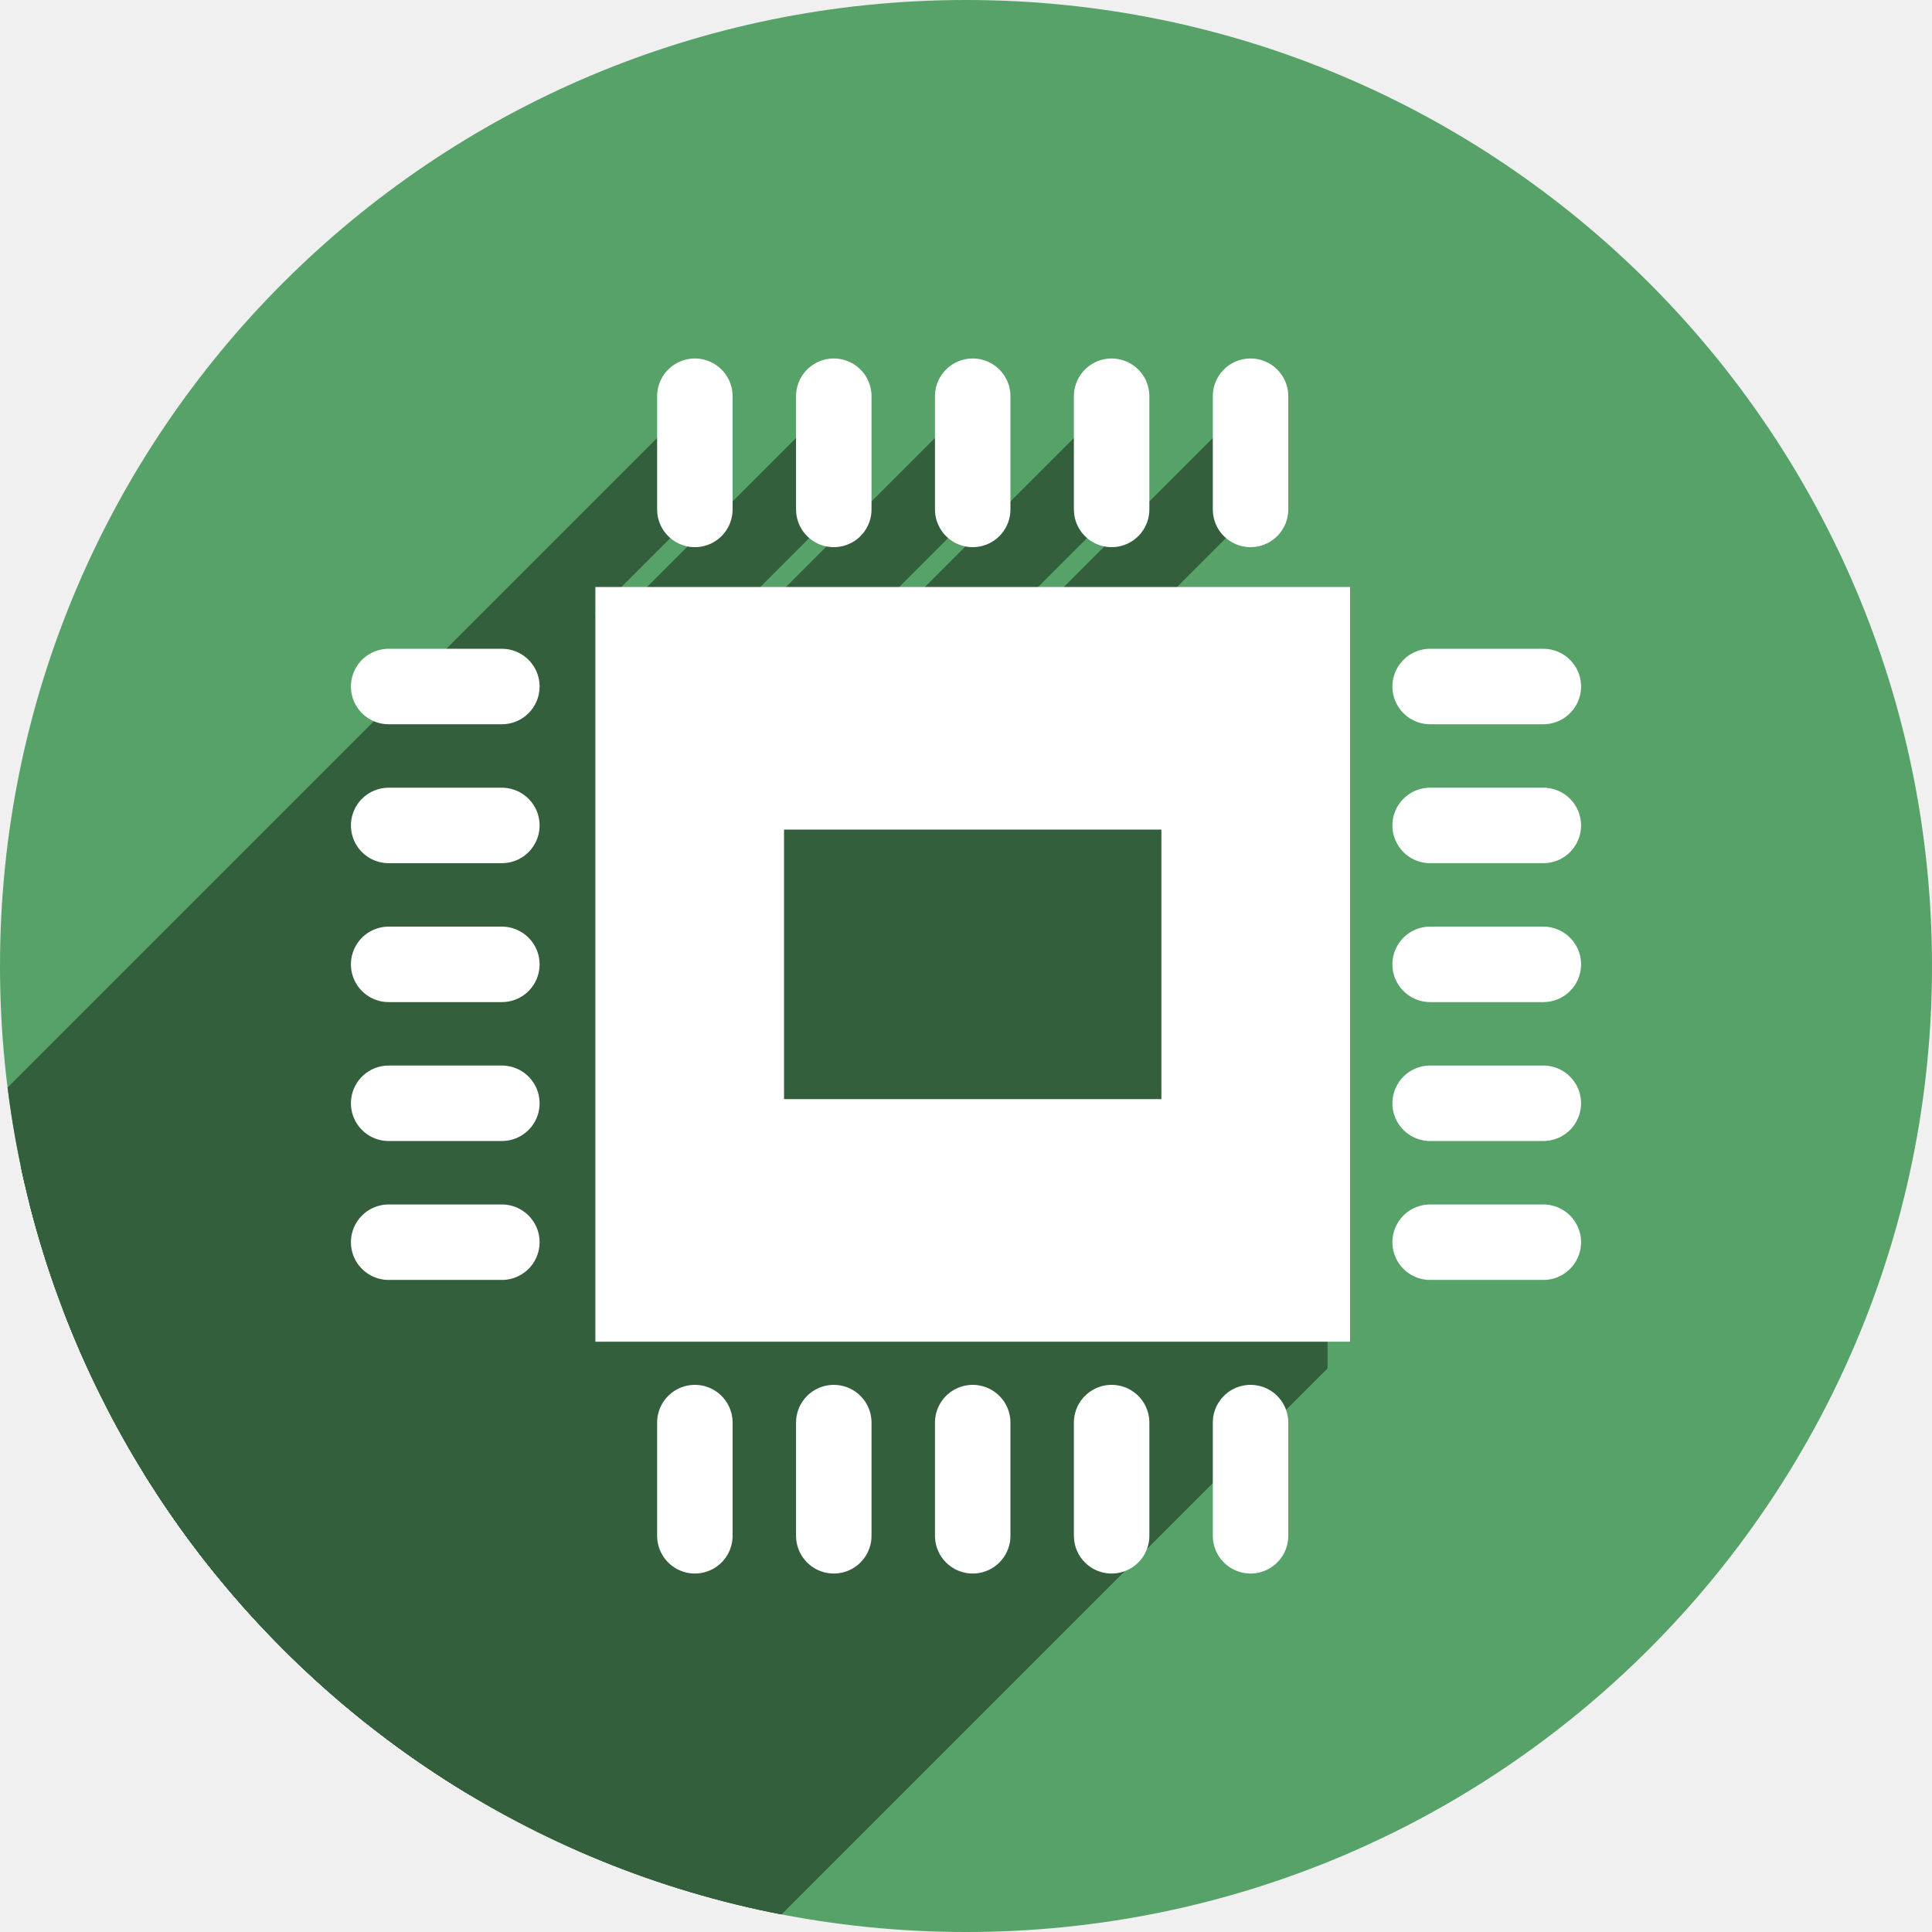
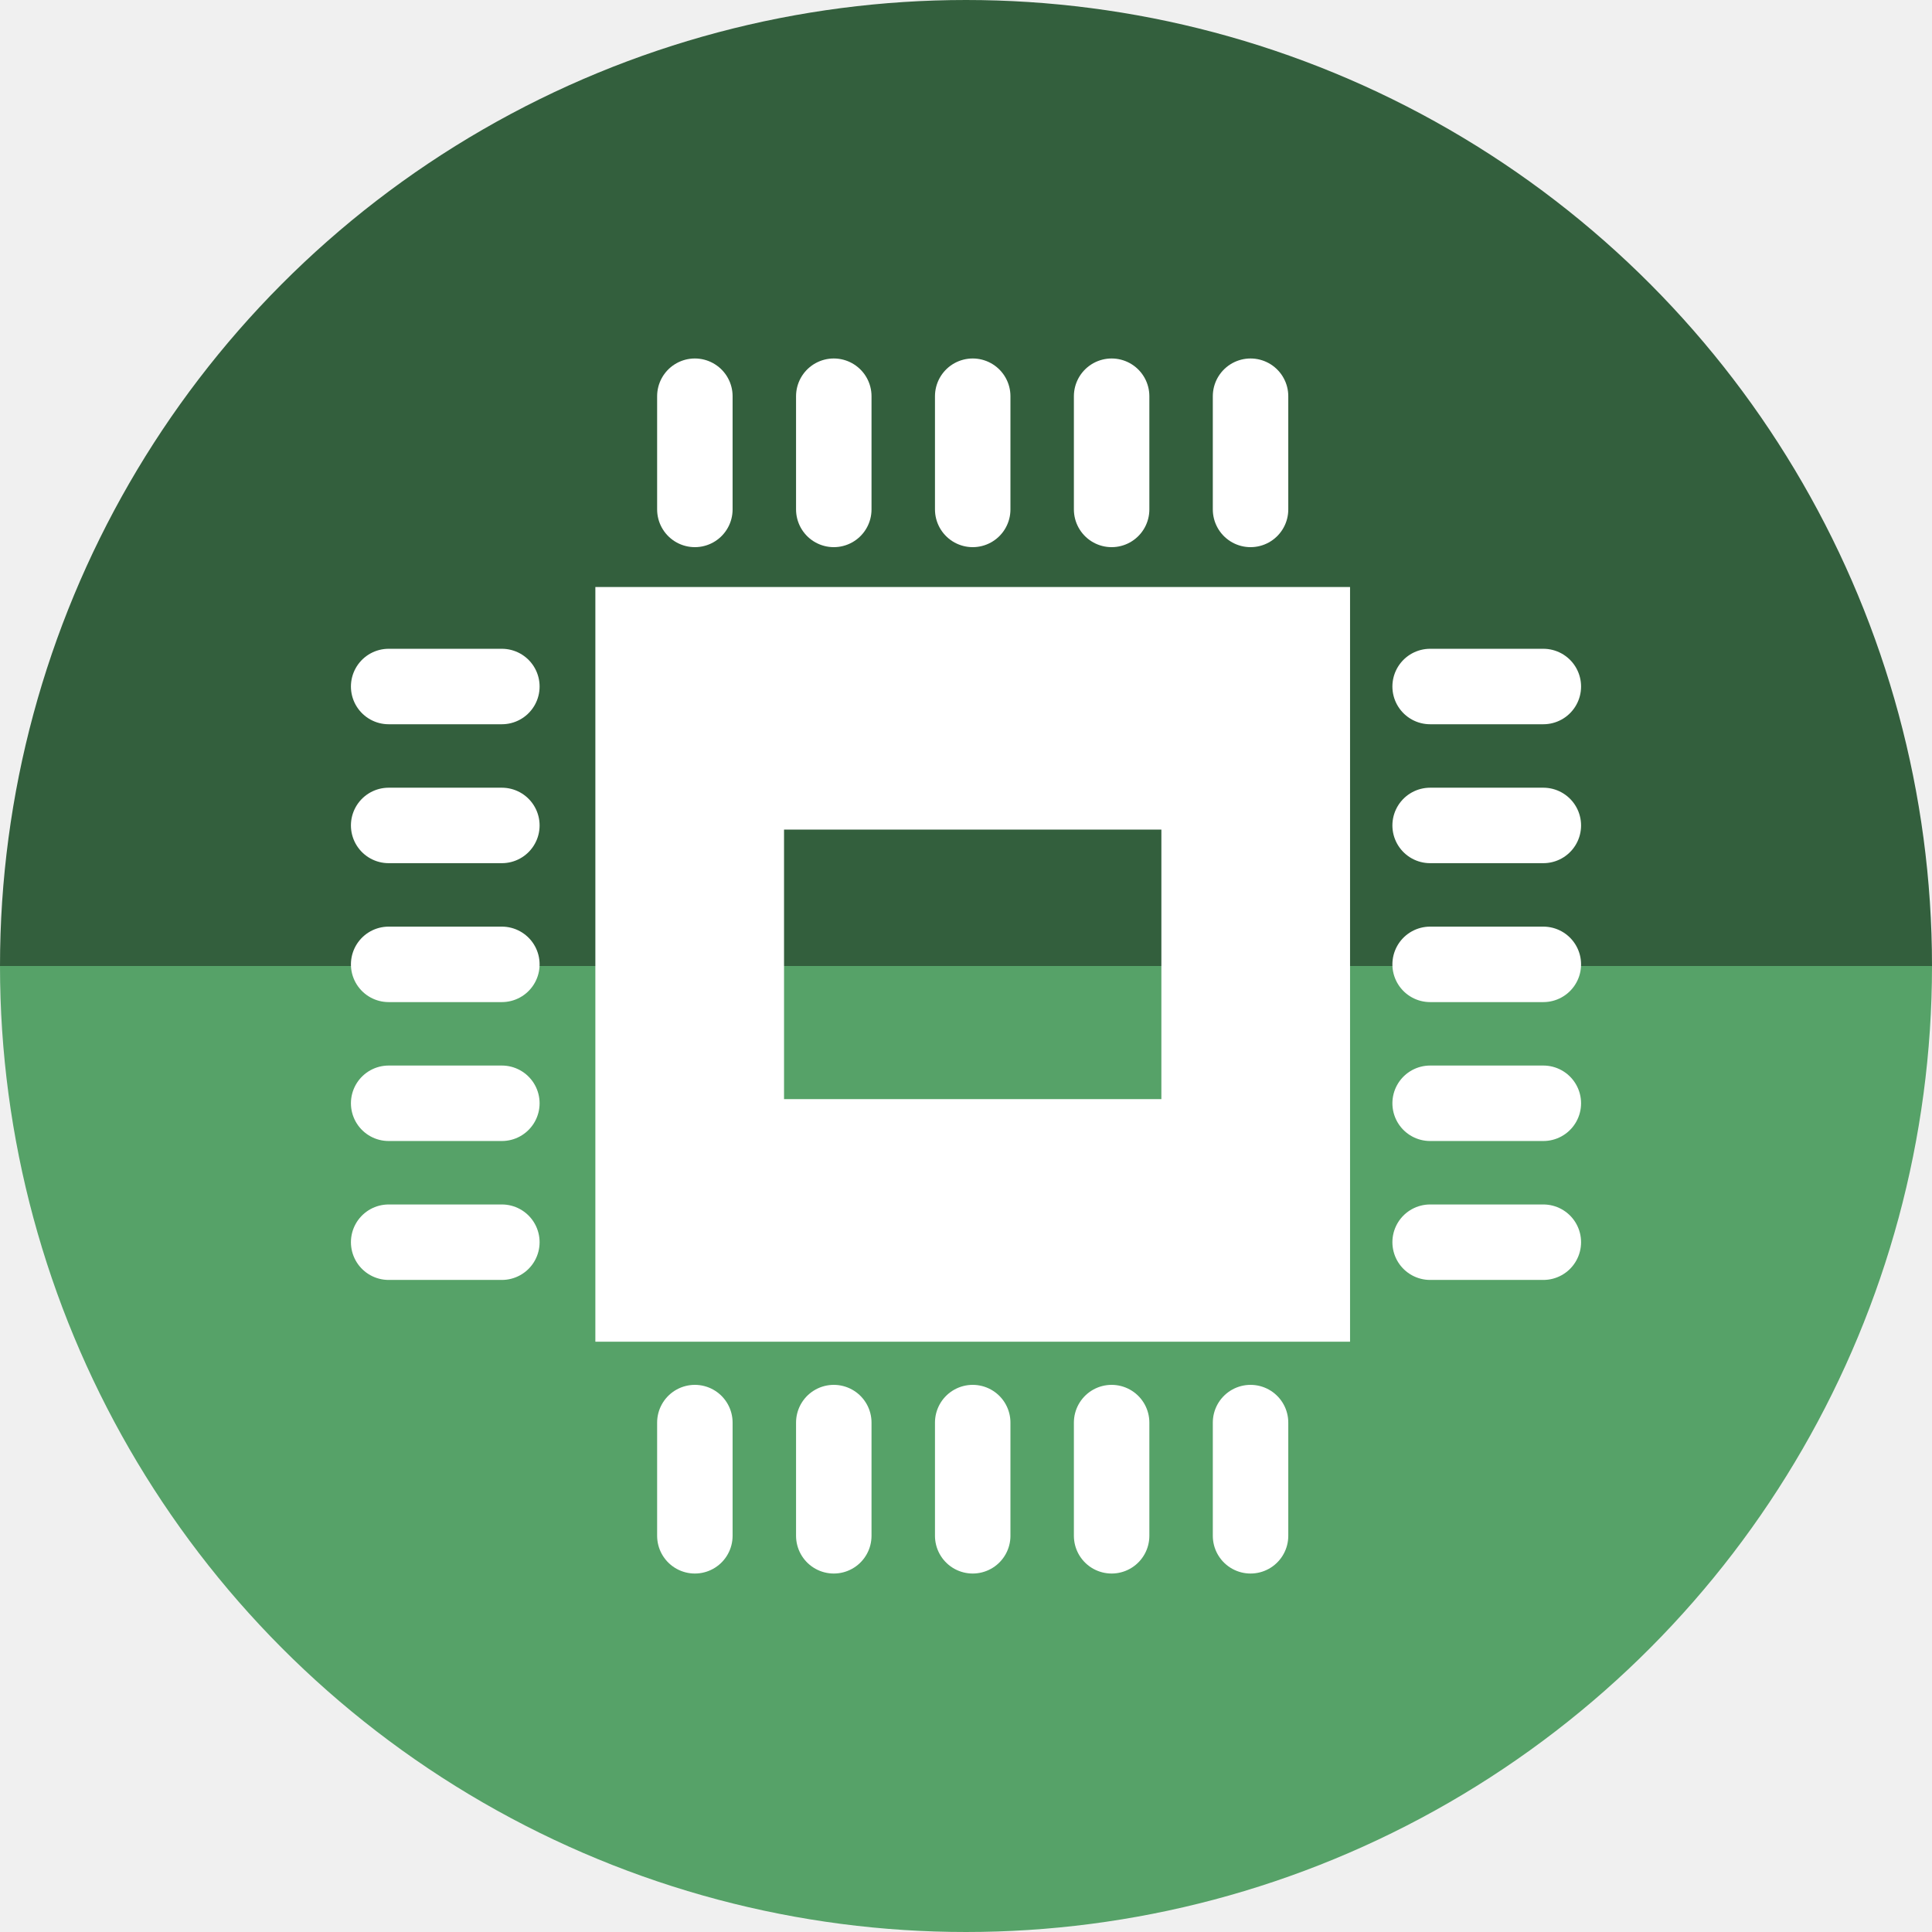
- <svg xmlns="http://www.w3.org/2000/svg" version="1.1" id="svg2" viewBox="0 0 256 256" height="256" width="256">
+ <svg xmlns="http://www.w3.org/2000/svg" width="256" height="256" viewBox="0 0 256 256" id="svg2" version="1.1">
  <defs id="defs4">
-     <clipPath id="clipPath5002" clipPathUnits="userSpaceOnUse">
+     <clipPath clipPathUnits="userSpaceOnUse" id="clipPath5002">
      <g id="g5004">
-         <path style="fill:#0f9d58;fill-opacity:1;stroke:none;stroke-width:4.858;stroke-linejoin:round;stroke-miterlimit:4;stroke-dasharray:none;stroke-opacity:1" d="M 88.118,249.435 C 46.103,235.291 14.771,201.687 4.134,159.361 1.338,148.236 0.923,144.163 0.926,127.889 0.928,117.472 1.134,112.014 1.658,108.541 4.465,89.913 12.177,70.638 23.043,55.086 c 3.959,-5.666 8.345,-10.931 9.102,-10.926 0.328,0.002 10.489,18.31 22.579,40.683 12.09,22.373 22.375,41.335 22.854,42.136 0.479,0.802 0.925,2.441 0.99,3.643 0.343,6.316 2.524,14.21 5.642,20.423 2.954,5.887 5.065,8.733 10.435,14.067 6.714,6.67 12.889,10.286 21.732,12.729 3.166,0.874 5.105,1.05 11.575,1.05 8.826,0 12.602,-0.762 19.264,-3.887 2.046,-0.96 3.937,-1.665 4.202,-1.568 0.265,0.097 -11.056,17.665 -25.157,39.038 l -25.639,38.861 -3.094,0.112 c -2.555,0.093 -4.195,-0.258 -9.409,-2.014 z" id="path5006" transform="translate(0,796.3622)" />
-         <path style="fill:#f4b400;fill-opacity:1;stroke:none;stroke-width:4.858;stroke-linejoin:round;stroke-miterlimit:4;stroke-dasharray:none;stroke-opacity:1" d="m 112.36,1051.517 c -10.001,-1.45 -12.156,-1.82 -12.532,-2.156 -0.249,-0.222 1.738,-3.748 4.55,-8.072 7.166,-11.021 49.772,-74.648 50.259,-75.055 3.575,-2.992 8.635,-8.041 10.575,-10.554 3.362,-4.353 7.558,-12.914 9.065,-18.494 6.193,-22.925 -2.593,-47.152 -21.7,-59.837 l -2.961,-1.966 17.025,0.296 c 9.364,0.163 31.17,0.434 48.459,0.603 l 31.435,0.307 1.546,4.189 c 2.246,6.086 4.678,15.095 5.935,21.982 1.525,8.36 1.925,28.859 0.739,37.828 -3.08,23.278 -12.813,45.72 -27.802,64.106 -20.476,25.117 -51.46,42.197 -84.146,46.389 -5.312,0.681 -26.646,0.986 -30.446,0.436 z" id="path5008" />
-         <path style="fill:#db4437;fill-opacity:1;stroke:none;stroke-width:10;stroke-linejoin:round;stroke-miterlimit:4;stroke-dasharray:none;stroke-opacity:1" d="M 67.99,108.873 C 41.284,59.576 33.29,45.149 32.234,44.345 31.651,43.901 32.811,42.55 38.696,36.815 53.436,22.45 68.809,13.041 87.839,6.736 101.687,2.148 112.582,0.437 127.951,0.437 c 21.31,0 37.805,3.81 56.835,13.126 25.294,12.383 46.194,33.579 58.52,59.346 1.611,3.369 2.93,6.372 2.93,6.675 0,0.56 -10.549,0.495 -71.165,-0.437 l -24.288,-0.374 -3.931,-1.764 c -6.757,-3.033 -10.646,-3.84 -18.658,-3.868 -5.03,-0.018 -7.979,0.208 -10.316,0.788 -14.508,3.604 -26.283,12.948 -33.292,26.419 -3.585,6.891 -5.247,13.082 -6.332,23.583 l -0.337,3.267 -9.927,-18.326 z" id="path5010" transform="translate(0,796.3622)" />
+         <path transform="translate(0,796.3622)" id="path5006" d="M 88.118,249.435 C 46.103,235.291 14.771,201.687 4.134,159.361 1.338,148.236 0.923,144.163 0.926,127.889 0.928,117.472 1.134,112.014 1.658,108.541 4.465,89.913 12.177,70.638 23.043,55.086 c 3.959,-5.666 8.345,-10.931 9.102,-10.926 0.328,0.002 10.489,18.31 22.579,40.683 12.09,22.373 22.375,41.335 22.854,42.136 0.479,0.802 0.925,2.441 0.99,3.643 0.343,6.316 2.524,14.21 5.642,20.423 2.954,5.887 5.065,8.733 10.435,14.067 6.714,6.67 12.889,10.286 21.732,12.729 3.166,0.874 5.105,1.05 11.575,1.05 8.826,0 12.602,-0.762 19.264,-3.887 2.046,-0.96 3.937,-1.665 4.202,-1.568 0.265,0.097 -11.056,17.665 -25.157,39.038 l -25.639,38.861 -3.094,0.112 c -2.555,0.093 -4.195,-0.258 -9.409,-2.014 z" style="fill:#0f9d58;fill-opacity:1;stroke:none;stroke-width:4.858;stroke-linejoin:round;stroke-miterlimit:4;stroke-dasharray:none;stroke-opacity:1" />
+         <path id="path5008" d="m 112.36,1051.517 c -10.001,-1.45 -12.156,-1.82 -12.532,-2.156 -0.249,-0.222 1.738,-3.748 4.55,-8.072 7.166,-11.021 49.772,-74.648 50.259,-75.055 3.575,-2.992 8.635,-8.041 10.575,-10.554 3.362,-4.353 7.558,-12.914 9.065,-18.494 6.193,-22.925 -2.593,-47.152 -21.7,-59.837 l -2.961,-1.966 17.025,0.296 c 9.364,0.163 31.17,0.434 48.459,0.603 l 31.435,0.307 1.546,4.189 c 2.246,6.086 4.678,15.095 5.935,21.982 1.525,8.36 1.925,28.859 0.739,37.828 -3.08,23.278 -12.813,45.72 -27.802,64.106 -20.476,25.117 -51.46,42.197 -84.146,46.389 -5.312,0.681 -26.646,0.986 -30.446,0.436 z" style="fill:#f4b400;fill-opacity:1;stroke:none;stroke-width:4.858;stroke-linejoin:round;stroke-miterlimit:4;stroke-dasharray:none;stroke-opacity:1" />
+         <path transform="translate(0,796.3622)" id="path5010" d="M 67.99,108.873 C 41.284,59.576 33.29,45.149 32.234,44.345 31.651,43.901 32.811,42.55 38.696,36.815 53.436,22.45 68.809,13.041 87.839,6.736 101.687,2.148 112.582,0.437 127.951,0.437 c 21.31,0 37.805,3.81 56.835,13.126 25.294,12.383 46.194,33.579 58.52,59.346 1.611,3.369 2.93,6.372 2.93,6.675 0,0.56 -10.549,0.495 -71.165,-0.437 l -24.288,-0.374 -3.931,-1.764 c -6.757,-3.033 -10.646,-3.84 -18.658,-3.868 -5.03,-0.018 -7.979,0.208 -10.316,0.788 -14.508,3.604 -26.283,12.948 -33.292,26.419 -3.585,6.891 -5.247,13.082 -6.332,23.583 l -0.337,3.267 -9.927,-18.326 z" style="fill:#db4437;fill-opacity:1;stroke:none;stroke-width:10;stroke-linejoin:round;stroke-miterlimit:4;stroke-dasharray:none;stroke-opacity:1" />
      </g>
    </clipPath>
-     <clipPath clipPathUnits="userSpaceOnUse" id="clipPath4271">
-       <circle style="fill:#292929;fill-opacity:0.26;stroke:none;stroke-width:10;stroke-linejoin:round;stroke-miterlimit:4;stroke-dasharray:none;stroke-opacity:0.259" id="circle4273" cx="128" cy="128" r="128" />
+     <clipPath id="clipPath4271" clipPathUnits="userSpaceOnUse">
+       <circle r="128" cy="128" cx="128" id="circle4273" style="fill:#292929;fill-opacity:0.26;stroke:none;stroke-width:10;stroke-linejoin:round;stroke-miterlimit:4;stroke-dasharray:none;stroke-opacity:0.259" />
    </clipPath>
-     <clipPath id="clipPath4363" clipPathUnits="userSpaceOnUse">
-       <circle style="fill:#4285f4;fill-opacity:1;stroke:none;stroke-width:10;stroke-linejoin:round;stroke-miterlimit:4;stroke-dasharray:none;stroke-opacity:0.259" id="circle4365" cx="128" cy="924.362" r="128" />
+     <clipPath clipPathUnits="userSpaceOnUse" id="clipPath4363">
+       <circle r="128" cy="924.362" cx="128" id="circle4365" style="fill:#4285f4;fill-opacity:1;stroke:none;stroke-width:10;stroke-linejoin:round;stroke-miterlimit:4;stroke-dasharray:none;stroke-opacity:0.259" />
    </clipPath>
-     <clipPath clipPathUnits="userSpaceOnUse" id="clipPath4452">
-       <circle style="fill:#4285f4;fill-opacity:1;stroke:none;stroke-width:10;stroke-linejoin:round;stroke-miterlimit:4;stroke-dasharray:none;stroke-opacity:0.259" id="circle4454" cx="128" cy="924.362" r="128" />
+     <clipPath id="clipPath4452" clipPathUnits="userSpaceOnUse">
+       <circle r="128" cy="924.362" cx="128" id="circle4454" style="fill:#4285f4;fill-opacity:1;stroke:none;stroke-width:10;stroke-linejoin:round;stroke-miterlimit:4;stroke-dasharray:none;stroke-opacity:0.259" />
    </clipPath>
-     <clipPath id="clipPath5177" clipPathUnits="userSpaceOnUse">
-       <circle style="fill:#4285f4;fill-opacity:1;stroke:none;stroke-width:10;stroke-linejoin:round;stroke-miterlimit:4;stroke-dasharray:none;stroke-opacity:0.259" id="circle5179" cx="128" cy="924.362" r="128" />
+     <clipPath clipPathUnits="userSpaceOnUse" id="clipPath5177">
+       <circle r="128" cy="924.362" cx="128" id="circle5179" style="fill:#4285f4;fill-opacity:1;stroke:none;stroke-width:10;stroke-linejoin:round;stroke-miterlimit:4;stroke-dasharray:none;stroke-opacity:0.259" />
    </clipPath>
-     <clipPath clipPathUnits="userSpaceOnUse" id="clipPath4342">
-       <circle style="fill:#4285f4;fill-opacity:1;stroke:none;stroke-width:10;stroke-linejoin:round;stroke-miterlimit:4;stroke-dasharray:none;stroke-opacity:0.259" id="circle4344" cx="128" cy="933.487" r="128" />
+     <clipPath id="clipPath4342" clipPathUnits="userSpaceOnUse">
+       <circle r="128" cy="933.487" cx="128" id="circle4344" style="fill:#4285f4;fill-opacity:1;stroke:none;stroke-width:10;stroke-linejoin:round;stroke-miterlimit:4;stroke-dasharray:none;stroke-opacity:0.259" />
    </clipPath>
-     <clipPath id="clipPath4681" clipPathUnits="userSpaceOnUse">
-       <circle style="fill:#9d5fad;fill-opacity:1;stroke:none;stroke-width:10;stroke-linejoin:round;stroke-miterlimit:4;stroke-dasharray:none;stroke-opacity:0.259" id="circle4683" cx="127.003" cy="930.44" r="128" />
+     <clipPath clipPathUnits="userSpaceOnUse" id="clipPath4681">
+       <circle r="128" cy="930.44" cx="127.003" id="circle4683" style="fill:#9d5fad;fill-opacity:1;stroke:none;stroke-width:10;stroke-linejoin:round;stroke-miterlimit:4;stroke-dasharray:none;stroke-opacity:0.259" />
    </clipPath>
-     <clipPath clipPathUnits="userSpaceOnUse" id="clipPath4235">
-       <circle style="fill:#0f9d58;fill-opacity:1;stroke:none;stroke-width:10;stroke-linejoin:round;stroke-miterlimit:4;stroke-dasharray:none;stroke-opacity:0.259" id="circle4237" cx="128" cy="924.362" r="128" />
+     <clipPath id="clipPath4235" clipPathUnits="userSpaceOnUse">
+       <circle r="128" cy="924.362" cx="128" id="circle4237" style="fill:#0f9d58;fill-opacity:1;stroke:none;stroke-width:10;stroke-linejoin:round;stroke-miterlimit:4;stroke-dasharray:none;stroke-opacity:0.259" />
    </clipPath>
-     <clipPath id="clipPath4771" clipPathUnits="userSpaceOnUse">
-       <circle style="fill:#0f9d58;fill-opacity:1;stroke:none;stroke-width:10;stroke-linejoin:round;stroke-miterlimit:4;stroke-dasharray:none;stroke-opacity:0.259" id="circle4773" cx="128" cy="924.362" r="128" />
+     <clipPath clipPathUnits="userSpaceOnUse" id="clipPath4771">
+       <circle r="128" cy="924.362" cx="128" id="circle4773" style="fill:#0f9d58;fill-opacity:1;stroke:none;stroke-width:10;stroke-linejoin:round;stroke-miterlimit:4;stroke-dasharray:none;stroke-opacity:0.259" />
    </clipPath>
-     <clipPath clipPathUnits="userSpaceOnUse" id="clipPath4842">
-       <circle style="fill:#0f9d58;fill-opacity:1;stroke:none;stroke-width:10;stroke-linejoin:round;stroke-miterlimit:4;stroke-dasharray:none;stroke-opacity:0.259" id="circle4844" cx="128" cy="924.362" r="128" />
+     <clipPath id="clipPath4842" clipPathUnits="userSpaceOnUse">
+       <circle r="128" cy="924.362" cx="128" id="circle4844" style="fill:#0f9d58;fill-opacity:1;stroke:none;stroke-width:10;stroke-linejoin:round;stroke-miterlimit:4;stroke-dasharray:none;stroke-opacity:0.259" />
    </clipPath>
-     <clipPath id="clipPath4458" clipPathUnits="userSpaceOnUse">
-       <circle style="fill:#ff3b38;fill-opacity:1;stroke:none;stroke-width:10;stroke-linejoin:round;stroke-miterlimit:4;stroke-dasharray:none;stroke-opacity:0.259" id="circle4460" cx="128" cy="924.362" r="128" />
+     <clipPath clipPathUnits="userSpaceOnUse" id="clipPath4458">
+       <circle r="128" cy="924.362" cx="128" id="circle4460" style="fill:#ff3b38;fill-opacity:1;stroke:none;stroke-width:10;stroke-linejoin:round;stroke-miterlimit:4;stroke-dasharray:none;stroke-opacity:0.259" />
    </clipPath>
-     <clipPath clipPathUnits="userSpaceOnUse" id="clipPath4783">
-       <circle style="fill:#ff3b38;fill-opacity:1;stroke:none;stroke-width:10;stroke-linejoin:round;stroke-miterlimit:4;stroke-dasharray:none;stroke-opacity:0.259" id="circle4785" cx="128" cy="924.362" r="128" />
+     <clipPath id="clipPath4783" clipPathUnits="userSpaceOnUse">
+       <circle r="128" cy="924.362" cx="128" id="circle4785" style="fill:#ff3b38;fill-opacity:1;stroke:none;stroke-width:10;stroke-linejoin:round;stroke-miterlimit:4;stroke-dasharray:none;stroke-opacity:0.259" />
    </clipPath>
  </defs>
-   <g id="layer1" transform="translate(0,-796.3622)">
-     <circle r="128" cy="924.362" cx="128" id="path4152" style="fill:#56a268;fill-opacity:1;stroke:none;stroke-width:10;stroke-linejoin:round;stroke-miterlimit:4;stroke-dasharray:none;stroke-opacity:0.259" />
-     <text xml:space="preserve" style="font-style:normal;font-weight:normal;font-size:40px;line-height:125%;font-family:sans-serif;letter-spacing:0px;word-spacing:0px;fill:#000000;fill-opacity:1;stroke:none;stroke-width:1px;stroke-linecap:butt;stroke-linejoin:miter;stroke-opacity:1" x="120" y="927.362" id="text4914">
-       <tspan id="tspan4916" x="120" y="927.362" />
+   <g transform="translate(0,-796.3622)" id="layer1">
+     <path transform="scale(1,-1)" id="path941" style="fill:#335f3d;fill-opacity:1;stroke:none;stroke-width:10;stroke-linejoin:round;stroke-miterlimit:4;stroke-dasharray:none;stroke-opacity:0.259" d="m 256,-924.362 a 128,128 0 0 1 -64,110.851 128,128 0 0 1 -128,0 A 128,128 0 0 1 0,-924.362" />
+     <path d="m 256,924.362 a 128,128 0 0 1 -64,110.851 128,128 0 0 1 -128,0 A 128,128 0 0 1 0,924.362" style="fill:#56a268;fill-opacity:1;stroke:none;stroke-width:10;stroke-linejoin:round;stroke-miterlimit:4;stroke-dasharray:none;stroke-opacity:0.259" id="path4152" />
+     <text id="text4914" y="927.362" x="120" style="font-style:normal;font-weight:normal;line-height:0%;font-family:sans-serif;letter-spacing:0px;word-spacing:0px;fill:#000000;fill-opacity:1;stroke:none;stroke-width:1px;stroke-linecap:butt;stroke-linejoin:miter;stroke-opacity:1" xml:space="preserve">
+       <tspan style="font-size:40px;line-height:1.25" y="927.362" x="120" id="tspan4916"> </tspan>
    </text>
-     <g id="g4241" transform="translate(-4.11162,138)" style="stroke:none">
-       <g id="g4446" style="stroke:none">
-         <g style="fill:none;fill-rule:evenodd;stroke:none;stroke-width:10;stroke-linecap:round;stroke-linejoin:miter;stroke-miterlimit:4;stroke-dasharray:none;stroke-opacity:1" id="g4448">
-           <path d="m 129.989,850.412 c 0,15 0,15 0,15 L -82.143,1077.544 c 0,0 0,0 0,-15 z" id="path4450" style="stroke:none" />
+     <g style="stroke:none" transform="translate(-4.11162,138)" id="g4241">
+       <g style="stroke:none" id="g4446">
+         <g id="g4448" style="fill:none;fill-rule:evenodd;stroke:none;stroke-width:10;stroke-linecap:round;stroke-linejoin:miter;stroke-miterlimit:4;stroke-dasharray:none;stroke-opacity:1">
+           <path style="stroke:none" id="path4450" d="m 129.989,850.412 c 0,15 0,15 0,15 L -82.143,1077.544 c 0,0 0,0 0,-15 z" />
        </g>
-         <path style="fill:none;fill-rule:evenodd;stroke:none;stroke-width:10;stroke-linecap:round;stroke-linejoin:miter;stroke-miterlimit:4;stroke-dasharray:none;stroke-opacity:1" d="m 129.989,850.412 c 0,15 0,15 0,15" id="path4247" />
+         <path id="path4247" d="m 129.989,850.412 c 0,15 0,15 0,15" style="fill:none;fill-rule:evenodd;stroke:none;stroke-width:10;stroke-linecap:round;stroke-linejoin:miter;stroke-miterlimit:4;stroke-dasharray:none;stroke-opacity:1" />
      </g>
-       <g id="g4453" style="stroke:none">
-         <g style="fill:none;fill-rule:evenodd;stroke:none;stroke-width:10;stroke-linecap:round;stroke-linejoin:miter;stroke-miterlimit:4;stroke-dasharray:none;stroke-opacity:1" id="g4455">
-           <path d="m 111.581,850.412 c 0,15 0,15 0,15 l -212.132,212.132 c 0,0 0,0 0,-15 z" id="path4457" style="stroke:none" />
+       <g style="stroke:none" id="g4453">
+         <g id="g4455" style="fill:none;fill-rule:evenodd;stroke:none;stroke-width:10;stroke-linecap:round;stroke-linejoin:miter;stroke-miterlimit:4;stroke-dasharray:none;stroke-opacity:1">
+           <path style="stroke:none" id="path4457" d="m 111.581,850.412 c 0,15 0,15 0,15 l -212.132,212.132 c 0,0 0,0 0,-15 z" />
        </g>
-         <path id="path4245" d="m 111.581,850.412 c 0,15 0,15 0,15" style="fill:none;fill-rule:evenodd;stroke:none;stroke-width:10;stroke-linecap:round;stroke-linejoin:miter;stroke-miterlimit:4;stroke-dasharray:none;stroke-opacity:1" />
+         <path style="fill:none;fill-rule:evenodd;stroke:none;stroke-width:10;stroke-linecap:round;stroke-linejoin:miter;stroke-miterlimit:4;stroke-dasharray:none;stroke-opacity:1" d="m 111.581,850.412 c 0,15 0,15 0,15" id="path4245" />
      </g>
-       <g id="g4460" style="stroke:none">
-         <g style="fill:none;fill-rule:evenodd;stroke:none;stroke-width:10;stroke-linecap:round;stroke-linejoin:miter;stroke-miterlimit:4;stroke-dasharray:none;stroke-opacity:1" id="g4462">
-           <path d="m 93.173,850.412 c 0,15 0,15 0,15 L -118.959,1077.544 c 0,0 0,0 0,-15 z" id="path4464" style="stroke:none" />
+       <g style="stroke:none" id="g4460">
+         <g id="g4462" style="fill:none;fill-rule:evenodd;stroke:none;stroke-width:10;stroke-linecap:round;stroke-linejoin:miter;stroke-miterlimit:4;stroke-dasharray:none;stroke-opacity:1">
+           <path style="stroke:none" id="path4464" d="m 93.173,850.412 c 0,15 0,15 0,15 L -118.959,1077.544 c 0,0 0,0 0,-15 z" />
        </g>
-         <path style="fill:none;fill-rule:evenodd;stroke:none;stroke-width:10;stroke-linecap:round;stroke-linejoin:miter;stroke-miterlimit:4;stroke-dasharray:none;stroke-opacity:1" d="m 93.173,850.412 c 0,15 0,15 0,15" id="path4243" />
+         <path id="path4243" d="m 93.173,850.412 c 0,15 0,15 0,15" style="fill:none;fill-rule:evenodd;stroke:none;stroke-width:10;stroke-linecap:round;stroke-linejoin:miter;stroke-miterlimit:4;stroke-dasharray:none;stroke-opacity:1" />
      </g>
-       <g id="g4467" style="stroke:none">
-         <g style="fill:none;fill-rule:evenodd;stroke:none;stroke-width:10;stroke-linecap:round;stroke-linejoin:miter;stroke-miterlimit:4;stroke-dasharray:none;stroke-opacity:1" id="g4469">
-           <path d="m 166.804,850.412 c 0,15 0,15 0,15 L -45.328,1077.544 c 0,0 0,0 0,-15 z" id="path4471" style="stroke:none" />
+       <g style="stroke:none" id="g4467">
+         <g id="g4469" style="fill:none;fill-rule:evenodd;stroke:none;stroke-width:10;stroke-linecap:round;stroke-linejoin:miter;stroke-miterlimit:4;stroke-dasharray:none;stroke-opacity:1">
+           <path style="stroke:none" id="path4471" d="m 166.804,850.412 c 0,15 0,15 0,15 L -45.328,1077.544 c 0,0 0,0 0,-15 z" />
        </g>
-         <path style="fill:none;fill-rule:evenodd;stroke:none;stroke-width:10;stroke-linecap:round;stroke-linejoin:miter;stroke-miterlimit:4;stroke-dasharray:none;stroke-opacity:1" d="m 166.804,850.412 c 0,15 0,15 0,15" id="path4251" />
+         <path id="path4251" d="m 166.804,850.412 c 0,15 0,15 0,15" style="fill:none;fill-rule:evenodd;stroke:none;stroke-width:10;stroke-linecap:round;stroke-linejoin:miter;stroke-miterlimit:4;stroke-dasharray:none;stroke-opacity:1" />
      </g>
-       <g id="g4474" style="stroke:none">
-         <g style="fill:none;fill-rule:evenodd;stroke:none;stroke-width:10;stroke-linecap:round;stroke-linejoin:miter;stroke-miterlimit:4;stroke-dasharray:none;stroke-opacity:1" id="g4476">
-           <path d="m 148.396,850.412 c 0,15 0,15 0,15 L -63.736,1077.544 c 0,0 0,0 0,-15 z" id="path4478" style="stroke:none" />
+       <g style="stroke:none" id="g4474">
+         <g id="g4476" style="fill:none;fill-rule:evenodd;stroke:none;stroke-width:10;stroke-linecap:round;stroke-linejoin:miter;stroke-miterlimit:4;stroke-dasharray:none;stroke-opacity:1">
+           <path style="stroke:none" id="path4478" d="m 148.396,850.412 c 0,15 0,15 0,15 L -63.736,1077.544 c 0,0 0,0 0,-15 z" />
        </g>
-         <path id="path4249" d="m 148.396,850.412 c 0,15 0,15 0,15" style="fill:none;fill-rule:evenodd;stroke:none;stroke-width:10;stroke-linecap:round;stroke-linejoin:miter;stroke-miterlimit:4;stroke-dasharray:none;stroke-opacity:1" />
+         <path style="fill:none;fill-rule:evenodd;stroke:none;stroke-width:10;stroke-linecap:round;stroke-linejoin:miter;stroke-miterlimit:4;stroke-dasharray:none;stroke-opacity:1" d="m 148.396,850.412 c 0,15 0,15 0,15" id="path4249" />
      </g>
    </g>
-     <g id="g4747" clip-path="url(#clipPath4783)" style="fill:#335f3d;fill-opacity:1;stroke:none">
-       <g id="g4217" transform="translate(-4.11162,2)" style="fill:#335f3d;fill-opacity:1;stroke:none">
-         <g id="g4404" style="fill:#335f3d;fill-opacity:1;stroke:none">
-           <g id="g4406" style="fill:#335f3d;fill-rule:evenodd;stroke:none;stroke-width:10;stroke-linecap:round;stroke-linejoin:miter;stroke-miterlimit:4;stroke-dasharray:none;stroke-opacity:1;fill-opacity:1">
-             <path id="path4408" d="m 129.989,850.412 c 0,15 0,15 0,15 L -82.143,1077.544 c 0,0 0,0 0,-15 z" style="fill:#335f3d;fill-opacity:1;stroke:none" />
-           </g>
-           <path style="fill:#335f3d;fill-rule:evenodd;stroke:none;stroke-width:10;stroke-linecap:round;stroke-linejoin:miter;stroke-miterlimit:4;stroke-dasharray:none;stroke-opacity:1;fill-opacity:1" d="m 129.989,850.412 c 0,15 0,15 0,15" id="path4223" />
-         </g>
-         <g id="g4411" style="fill:#335f3d;fill-opacity:1;stroke:none">
-           <g id="g4413" style="fill:#335f3d;fill-rule:evenodd;stroke:none;stroke-width:10;stroke-linecap:round;stroke-linejoin:miter;stroke-miterlimit:4;stroke-dasharray:none;stroke-opacity:1;fill-opacity:1">
-             <path id="path4415" d="m 148.396,850.412 c 0,15 0,15 0,15 L -63.736,1077.544 c 0,0 0,0 0,-15 z" style="fill:#335f3d;fill-opacity:1;stroke:none" />
-           </g>
-           <path id="path4225" d="m 148.396,850.412 c 0,15 0,15 0,15" style="fill:#335f3d;fill-rule:evenodd;stroke:none;stroke-width:10;stroke-linecap:round;stroke-linejoin:miter;stroke-miterlimit:4;stroke-dasharray:none;stroke-opacity:1;fill-opacity:1" />
-         </g>
-         <g id="g4418" style="fill:#335f3d;fill-opacity:1;stroke:none">
-           <g id="g4420" style="fill:#335f3d;fill-rule:evenodd;stroke:none;stroke-width:10;stroke-linecap:round;stroke-linejoin:miter;stroke-miterlimit:4;stroke-dasharray:none;stroke-opacity:1;fill-opacity:1">
-             <path id="path4422" d="m 93.173,850.412 c 0,15 0,15 0,15 L -118.959,1077.544 c 0,0 0,0 0,-15 z" style="fill:#335f3d;fill-opacity:1;stroke:none" />
-           </g>
-           <path style="fill:#335f3d;fill-rule:evenodd;stroke:none;stroke-width:10;stroke-linecap:round;stroke-linejoin:miter;stroke-miterlimit:4;stroke-dasharray:none;stroke-opacity:1;fill-opacity:1" d="m 93.173,850.412 c 0,15 0,15 0,15" id="path4219" />
-         </g>
-         <g id="g4425" style="fill:#335f3d;fill-opacity:1;stroke:none">
-           <g id="g4427" style="fill:#335f3d;fill-rule:evenodd;stroke:none;stroke-width:10;stroke-linecap:round;stroke-linejoin:miter;stroke-miterlimit:4;stroke-dasharray:none;stroke-opacity:1;fill-opacity:1">
-             <path id="path4429" d="m 166.804,850.412 c 0,15 0,15 0,15 L -45.328,1077.544 c 0,0 0,0 0,-15 z" style="fill:#335f3d;fill-opacity:1;stroke:none" />
-           </g>
-           <path style="fill:#335f3d;fill-rule:evenodd;stroke:none;stroke-width:10;stroke-linecap:round;stroke-linejoin:miter;stroke-miterlimit:4;stroke-dasharray:none;stroke-opacity:1;fill-opacity:1" d="m 166.804,850.412 c 0,15 0,15 0,15" id="path4227" />
-         </g>
-         <g id="g4432" style="fill:#335f3d;fill-opacity:1;stroke:none">
-           <g id="g4434" style="fill:#335f3d;fill-rule:evenodd;stroke:none;stroke-width:10;stroke-linecap:round;stroke-linejoin:miter;stroke-miterlimit:4;stroke-dasharray:none;stroke-opacity:1;fill-opacity:1">
-             <path id="path4436" d="m 111.581,850.412 c 0,15 0,15 0,15 l -212.132,212.132 c 0,0 0,0 0,-15 z" style="fill:#335f3d;fill-opacity:1;stroke:none" />
-           </g>
-           <path id="path4221" d="m 111.581,850.412 c 0,15 0,15 0,15" style="fill:#335f3d;fill-rule:evenodd;stroke:none;stroke-width:10;stroke-linecap:round;stroke-linejoin:miter;stroke-miterlimit:4;stroke-dasharray:none;stroke-opacity:1;fill-opacity:1" />
-         </g>
+     <g id="g4280" transform="translate(3.01138,-3.54952)">
+       <path style="fill:#ffffff;fill-opacity:1;stroke:none;stroke-width:5.611;stroke-linecap:round;stroke-linejoin:round;stroke-miterlimit:4;stroke-dasharray:none;stroke-opacity:1" d="m 75.877,877.694 0,100 100,0 0,-100 -100,0 z m 25,32.143 50,0 0,35.715 -50,0 0,-35.715 z" id="path4282" />
+       <g id="g4284" transform="matrix(0,1,-1,0,1051.9,797.7056)">
+         <path id="path4286" d="m 93.173,850.412 c 0,15 0,15 0,15" style="fill:none;fill-rule:evenodd;stroke:#ffffff;stroke-width:10;stroke-linecap:round;stroke-linejoin:miter;stroke-miterlimit:4;stroke-dasharray:none;stroke-opacity:1" />
+         <path style="fill:none;fill-rule:evenodd;stroke:#ffffff;stroke-width:10;stroke-linecap:round;stroke-linejoin:miter;stroke-miterlimit:4;stroke-dasharray:none;stroke-opacity:1" d="m 111.581,850.412 c 0,15 0,15 0,15" id="path4288" />
+         <path id="path4290" d="m 129.989,850.412 c 0,15 0,15 0,15" style="fill:none;fill-rule:evenodd;stroke:#ffffff;stroke-width:10;stroke-linecap:round;stroke-linejoin:miter;stroke-miterlimit:4;stroke-dasharray:none;stroke-opacity:1" />
+         <path style="fill:none;fill-rule:evenodd;stroke:#ffffff;stroke-width:10;stroke-linecap:round;stroke-linejoin:miter;stroke-miterlimit:4;stroke-dasharray:none;stroke-opacity:1" d="m 148.396,850.412 c 0,15 0,15 0,15" id="path4292" />
+         <path id="path4294" d="m 166.804,850.412 c 0,15 0,15 0,15" style="fill:none;fill-rule:evenodd;stroke:#ffffff;stroke-width:10;stroke-linecap:round;stroke-linejoin:miter;stroke-miterlimit:4;stroke-dasharray:none;stroke-opacity:1" />
      </g>
-       <g id="g4481" style="fill:#335f3d;fill-opacity:1;stroke:none">
-         <g id="g4483" style="fill:#335f3d;fill-opacity:1;stroke:none;stroke-width:5.611;stroke-linecap:round;stroke-linejoin:round;stroke-miterlimit:4;stroke-dasharray:none;stroke-opacity:1">
-           <path id="path4485" d="m 75.877,877.694 0,100 -212.132,212.132 0,-100 z" style="fill:#335f3d;fill-opacity:1;stroke:none" />
-           <path id="path4487" d="m 75.877,977.694 100,0 -212.132,212.132 -100,0 z" style="fill:#335f3d;fill-opacity:1;stroke:none" />
-           <path id="path4489" d="m 175.877,977.694 0,-100 -212.132,212.132 0,100 z" style="fill:#335f3d;fill-opacity:1;stroke:none" />
-           <path id="path4491" d="m 175.877,877.694 -100,0 -212.132,212.132 100,0 z" style="fill:#335f3d;fill-opacity:1;stroke:none" />
-           <path id="path4493" d="m 100.877,909.837 50,0 -212.132,212.132 -50,0 z" style="fill:#335f3d;fill-opacity:1;stroke:none" />
-           <path id="path4495" d="m 150.877,909.837 0,35.715 -212.132,212.132 0,-35.715 z" style="fill:#335f3d;fill-opacity:1;stroke:none" />
-           <path id="path4497" d="m 150.877,945.552 -50,0 -212.132,212.132 50,0 z" style="fill:#335f3d;fill-opacity:1;stroke:none" />
-           <path id="path4499" d="m 100.877,945.552 0,-35.715 -212.132,212.132 0,35.715 z" style="fill:#335f3d;fill-opacity:1;stroke:none" />
-         </g>
-         <path style="fill:#335f3d;fill-opacity:1;stroke:none;stroke-width:5.611;stroke-linecap:round;stroke-linejoin:round;stroke-miterlimit:4;stroke-dasharray:none;stroke-opacity:1" d="m 75.877,877.694 0,100 100,0 0,-100 -100,0 z m 25,32.143 50,0 0,35.715 -50,0 0,-35.715 z" id="rect4180" />
+       <g id="g4296" transform="translate(-4.11162,2)">
+         <path style="fill:none;fill-rule:evenodd;stroke:#ffffff;stroke-width:10;stroke-linecap:round;stroke-linejoin:miter;stroke-miterlimit:4;stroke-dasharray:none;stroke-opacity:1" d="m 93.173,850.412 c 0,15 0,15 0,15" id="path4298" />
+         <path id="path4300" d="m 111.581,850.412 c 0,15 0,15 0,15" style="fill:none;fill-rule:evenodd;stroke:#ffffff;stroke-width:10;stroke-linecap:round;stroke-linejoin:miter;stroke-miterlimit:4;stroke-dasharray:none;stroke-opacity:1" />
+         <path style="fill:none;fill-rule:evenodd;stroke:#ffffff;stroke-width:10;stroke-linecap:round;stroke-linejoin:miter;stroke-miterlimit:4;stroke-dasharray:none;stroke-opacity:1" d="m 129.989,850.412 c 0,15 0,15 0,15" id="path4302" />
+         <path id="path4304" d="m 148.396,850.412 c 0,15 0,15 0,15" style="fill:none;fill-rule:evenodd;stroke:#ffffff;stroke-width:10;stroke-linecap:round;stroke-linejoin:miter;stroke-miterlimit:4;stroke-dasharray:none;stroke-opacity:1" />
+         <path style="fill:none;fill-rule:evenodd;stroke:#ffffff;stroke-width:10;stroke-linecap:round;stroke-linejoin:miter;stroke-miterlimit:4;stroke-dasharray:none;stroke-opacity:1" d="m 166.804,850.412 c 0,15 0,15 0,15" id="path4306" />
      </g>
-     </g>
-     <g transform="translate(3.01138,-3.54952)" id="g4280">
-       <path id="path4282" d="m 75.877,877.694 0,100 100,0 0,-100 -100,0 z m 25,32.143 50,0 0,35.715 -50,0 0,-35.715 z" style="fill:#ffffff;fill-opacity:1;stroke:none;stroke-width:5.611;stroke-linecap:round;stroke-linejoin:round;stroke-miterlimit:4;stroke-dasharray:none;stroke-opacity:1" />
-       <g transform="matrix(0,1,-1,0,1051.9,797.7056)" id="g4284">
-         <path style="fill:none;fill-rule:evenodd;stroke:#ffffff;stroke-width:10;stroke-linecap:round;stroke-linejoin:miter;stroke-miterlimit:4;stroke-dasharray:none;stroke-opacity:1" d="m 93.173,850.412 c 0,15 0,15 0,15" id="path4286" />
-         <path id="path4288" d="m 111.581,850.412 c 0,15 0,15 0,15" style="fill:none;fill-rule:evenodd;stroke:#ffffff;stroke-width:10;stroke-linecap:round;stroke-linejoin:miter;stroke-miterlimit:4;stroke-dasharray:none;stroke-opacity:1" />
-         <path style="fill:none;fill-rule:evenodd;stroke:#ffffff;stroke-width:10;stroke-linecap:round;stroke-linejoin:miter;stroke-miterlimit:4;stroke-dasharray:none;stroke-opacity:1" d="m 129.989,850.412 c 0,15 0,15 0,15" id="path4290" />
-         <path id="path4292" d="m 148.396,850.412 c 0,15 0,15 0,15" style="fill:none;fill-rule:evenodd;stroke:#ffffff;stroke-width:10;stroke-linecap:round;stroke-linejoin:miter;stroke-miterlimit:4;stroke-dasharray:none;stroke-opacity:1" />
-         <path style="fill:none;fill-rule:evenodd;stroke:#ffffff;stroke-width:10;stroke-linecap:round;stroke-linejoin:miter;stroke-miterlimit:4;stroke-dasharray:none;stroke-opacity:1" d="m 166.804,850.412 c 0,15 0,15 0,15" id="path4294" />
+       <g transform="matrix(0,1,-1,0,913.9003,797.7056)" id="g4308">
+         <path style="fill:none;fill-rule:evenodd;stroke:#ffffff;stroke-width:10;stroke-linecap:round;stroke-linejoin:miter;stroke-miterlimit:4;stroke-dasharray:none;stroke-opacity:1" d="m 93.173,850.412 c 0,15 0,15 0,15" id="path4310" />
+         <path id="path4312" d="m 111.581,850.412 c 0,15 0,15 0,15" style="fill:none;fill-rule:evenodd;stroke:#ffffff;stroke-width:10;stroke-linecap:round;stroke-linejoin:miter;stroke-miterlimit:4;stroke-dasharray:none;stroke-opacity:1" />
+         <path style="fill:none;fill-rule:evenodd;stroke:#ffffff;stroke-width:10;stroke-linecap:round;stroke-linejoin:miter;stroke-miterlimit:4;stroke-dasharray:none;stroke-opacity:1" d="m 129.989,850.412 c 0,15 0,15 0,15" id="path4314" />
+         <path id="path4316" d="m 148.396,850.412 c 0,15 0,15 0,15" style="fill:none;fill-rule:evenodd;stroke:#ffffff;stroke-width:10;stroke-linecap:round;stroke-linejoin:miter;stroke-miterlimit:4;stroke-dasharray:none;stroke-opacity:1" />
+         <path style="fill:none;fill-rule:evenodd;stroke:#ffffff;stroke-width:10;stroke-linecap:round;stroke-linejoin:miter;stroke-miterlimit:4;stroke-dasharray:none;stroke-opacity:1" d="m 166.804,850.412 c 0,15 0,15 0,15" id="path4318" />
      </g>
-       <g transform="translate(-4.11162,2)" id="g4296">
-         <path id="path4298" d="m 93.173,850.412 c 0,15 0,15 0,15" style="fill:none;fill-rule:evenodd;stroke:#ffffff;stroke-width:10;stroke-linecap:round;stroke-linejoin:miter;stroke-miterlimit:4;stroke-dasharray:none;stroke-opacity:1" />
-         <path style="fill:none;fill-rule:evenodd;stroke:#ffffff;stroke-width:10;stroke-linecap:round;stroke-linejoin:miter;stroke-miterlimit:4;stroke-dasharray:none;stroke-opacity:1" d="m 111.581,850.412 c 0,15 0,15 0,15" id="path4300" />
-         <path id="path4302" d="m 129.989,850.412 c 0,15 0,15 0,15" style="fill:none;fill-rule:evenodd;stroke:#ffffff;stroke-width:10;stroke-linecap:round;stroke-linejoin:miter;stroke-miterlimit:4;stroke-dasharray:none;stroke-opacity:1" />
-         <path style="fill:none;fill-rule:evenodd;stroke:#ffffff;stroke-width:10;stroke-linecap:round;stroke-linejoin:miter;stroke-miterlimit:4;stroke-dasharray:none;stroke-opacity:1" d="m 148.396,850.412 c 0,15 0,15 0,15" id="path4304" />
-         <path id="path4306" d="m 166.804,850.412 c 0,15 0,15 0,15" style="fill:none;fill-rule:evenodd;stroke:#ffffff;stroke-width:10;stroke-linecap:round;stroke-linejoin:miter;stroke-miterlimit:4;stroke-dasharray:none;stroke-opacity:1" />
-       </g>
-       <g id="g4308" transform="matrix(0,1,-1,0,913.9003,797.7056)">
-         <path id="path4310" d="m 93.173,850.412 c 0,15 0,15 0,15" style="fill:none;fill-rule:evenodd;stroke:#ffffff;stroke-width:10;stroke-linecap:round;stroke-linejoin:miter;stroke-miterlimit:4;stroke-dasharray:none;stroke-opacity:1" />
-         <path style="fill:none;fill-rule:evenodd;stroke:#ffffff;stroke-width:10;stroke-linecap:round;stroke-linejoin:miter;stroke-miterlimit:4;stroke-dasharray:none;stroke-opacity:1" d="m 111.581,850.412 c 0,15 0,15 0,15" id="path4312" />
-         <path id="path4314" d="m 129.989,850.412 c 0,15 0,15 0,15" style="fill:none;fill-rule:evenodd;stroke:#ffffff;stroke-width:10;stroke-linecap:round;stroke-linejoin:miter;stroke-miterlimit:4;stroke-dasharray:none;stroke-opacity:1" />
-         <path style="fill:none;fill-rule:evenodd;stroke:#ffffff;stroke-width:10;stroke-linecap:round;stroke-linejoin:miter;stroke-miterlimit:4;stroke-dasharray:none;stroke-opacity:1" d="m 148.396,850.412 c 0,15 0,15 0,15" id="path4316" />
-         <path id="path4318" d="m 166.804,850.412 c 0,15 0,15 0,15" style="fill:none;fill-rule:evenodd;stroke:#ffffff;stroke-width:10;stroke-linecap:round;stroke-linejoin:miter;stroke-miterlimit:4;stroke-dasharray:none;stroke-opacity:1" />
-       </g>
-       <g id="g4320" transform="translate(-4.11162,138)">
-         <path style="fill:none;fill-rule:evenodd;stroke:#ffffff;stroke-width:10;stroke-linecap:round;stroke-linejoin:miter;stroke-miterlimit:4;stroke-dasharray:none;stroke-opacity:1" d="m 93.173,850.412 c 0,15 0,15 0,15" id="path4322" />
-         <path id="path4324" d="m 111.581,850.412 c 0,15 0,15 0,15" style="fill:none;fill-rule:evenodd;stroke:#ffffff;stroke-width:10;stroke-linecap:round;stroke-linejoin:miter;stroke-miterlimit:4;stroke-dasharray:none;stroke-opacity:1" />
-         <path style="fill:none;fill-rule:evenodd;stroke:#ffffff;stroke-width:10;stroke-linecap:round;stroke-linejoin:miter;stroke-miterlimit:4;stroke-dasharray:none;stroke-opacity:1" d="m 129.989,850.412 c 0,15 0,15 0,15" id="path4326" />
-         <path id="path4328" d="m 148.396,850.412 c 0,15 0,15 0,15" style="fill:none;fill-rule:evenodd;stroke:#ffffff;stroke-width:10;stroke-linecap:round;stroke-linejoin:miter;stroke-miterlimit:4;stroke-dasharray:none;stroke-opacity:1" />
-         <path style="fill:none;fill-rule:evenodd;stroke:#ffffff;stroke-width:10;stroke-linecap:round;stroke-linejoin:miter;stroke-miterlimit:4;stroke-dasharray:none;stroke-opacity:1" d="m 166.804,850.412 c 0,15 0,15 0,15" id="path4330" />
+       <g transform="translate(-4.11162,138)" id="g4320">
+         <path id="path4322" d="m 93.173,850.412 c 0,15 0,15 0,15" style="fill:none;fill-rule:evenodd;stroke:#ffffff;stroke-width:10;stroke-linecap:round;stroke-linejoin:miter;stroke-miterlimit:4;stroke-dasharray:none;stroke-opacity:1" />
+         <path style="fill:none;fill-rule:evenodd;stroke:#ffffff;stroke-width:10;stroke-linecap:round;stroke-linejoin:miter;stroke-miterlimit:4;stroke-dasharray:none;stroke-opacity:1" d="m 111.581,850.412 c 0,15 0,15 0,15" id="path4324" />
+         <path id="path4326" d="m 129.989,850.412 c 0,15 0,15 0,15" style="fill:none;fill-rule:evenodd;stroke:#ffffff;stroke-width:10;stroke-linecap:round;stroke-linejoin:miter;stroke-miterlimit:4;stroke-dasharray:none;stroke-opacity:1" />
+         <path style="fill:none;fill-rule:evenodd;stroke:#ffffff;stroke-width:10;stroke-linecap:round;stroke-linejoin:miter;stroke-miterlimit:4;stroke-dasharray:none;stroke-opacity:1" d="m 148.396,850.412 c 0,15 0,15 0,15" id="path4328" />
+         <path id="path4330" d="m 166.804,850.412 c 0,15 0,15 0,15" style="fill:none;fill-rule:evenodd;stroke:#ffffff;stroke-width:10;stroke-linecap:round;stroke-linejoin:miter;stroke-miterlimit:4;stroke-dasharray:none;stroke-opacity:1" />
      </g>
    </g>
  </g>
</svg>
